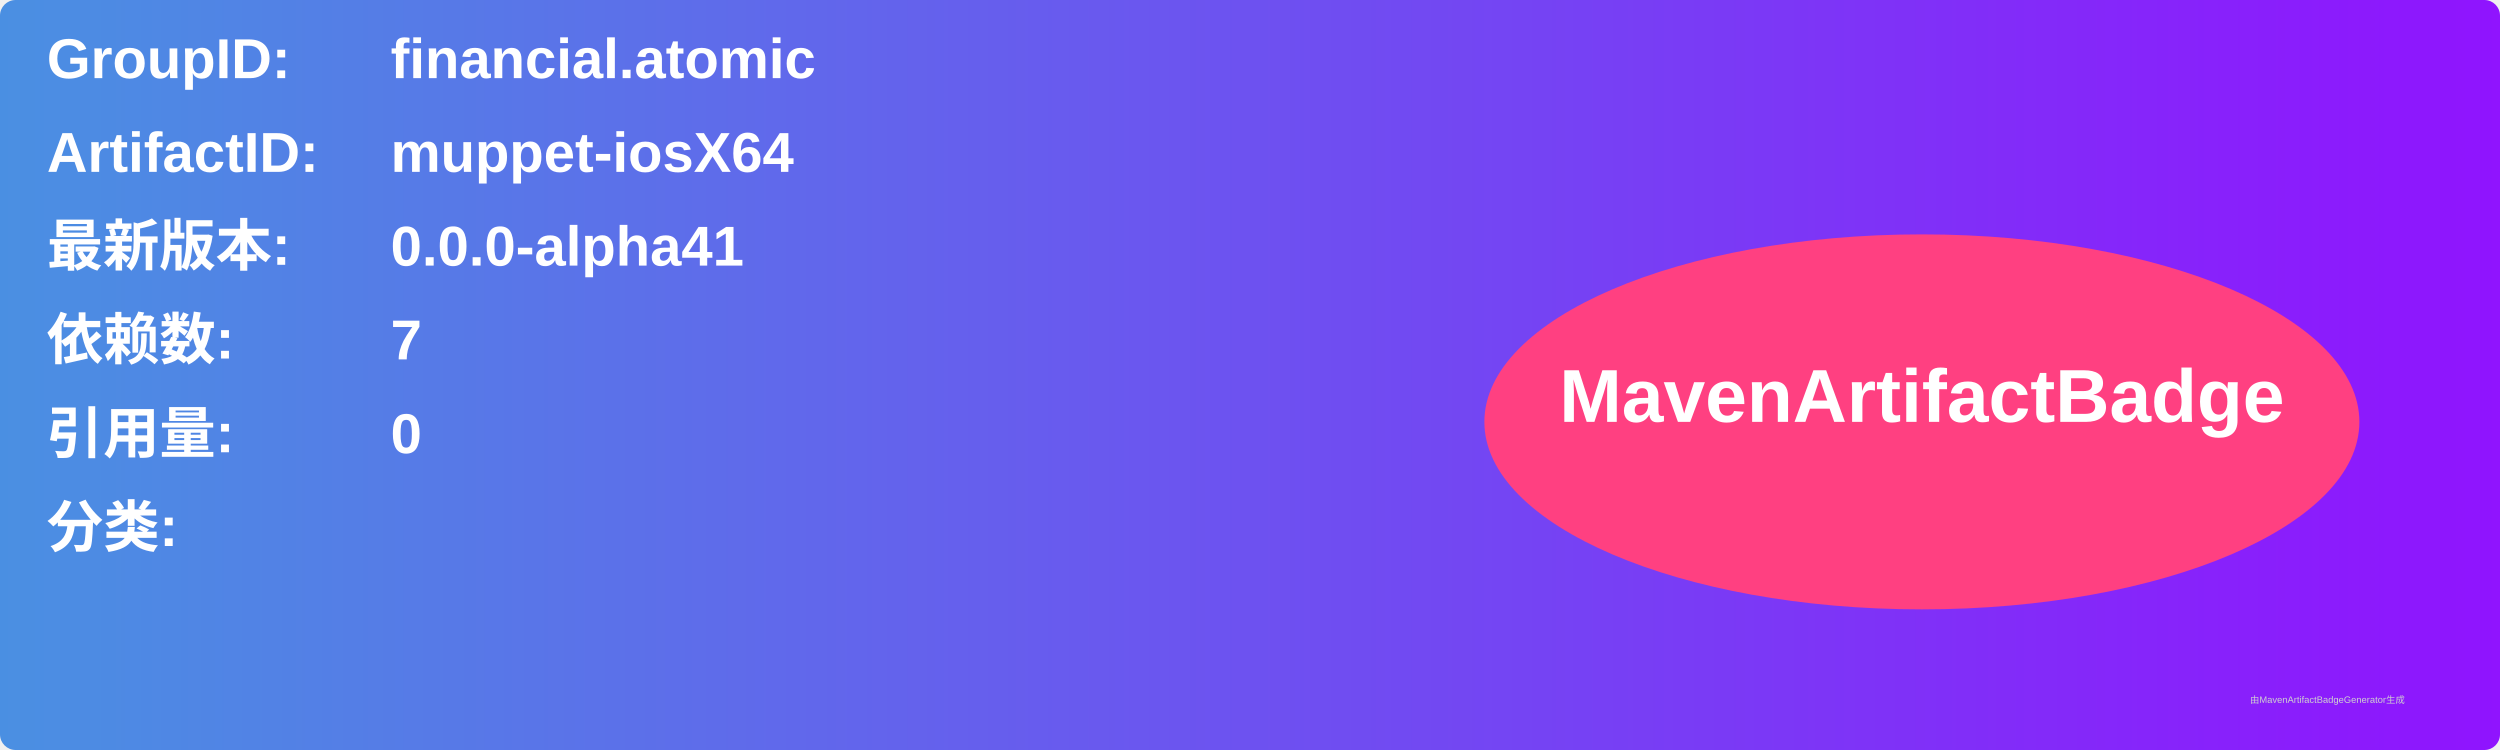
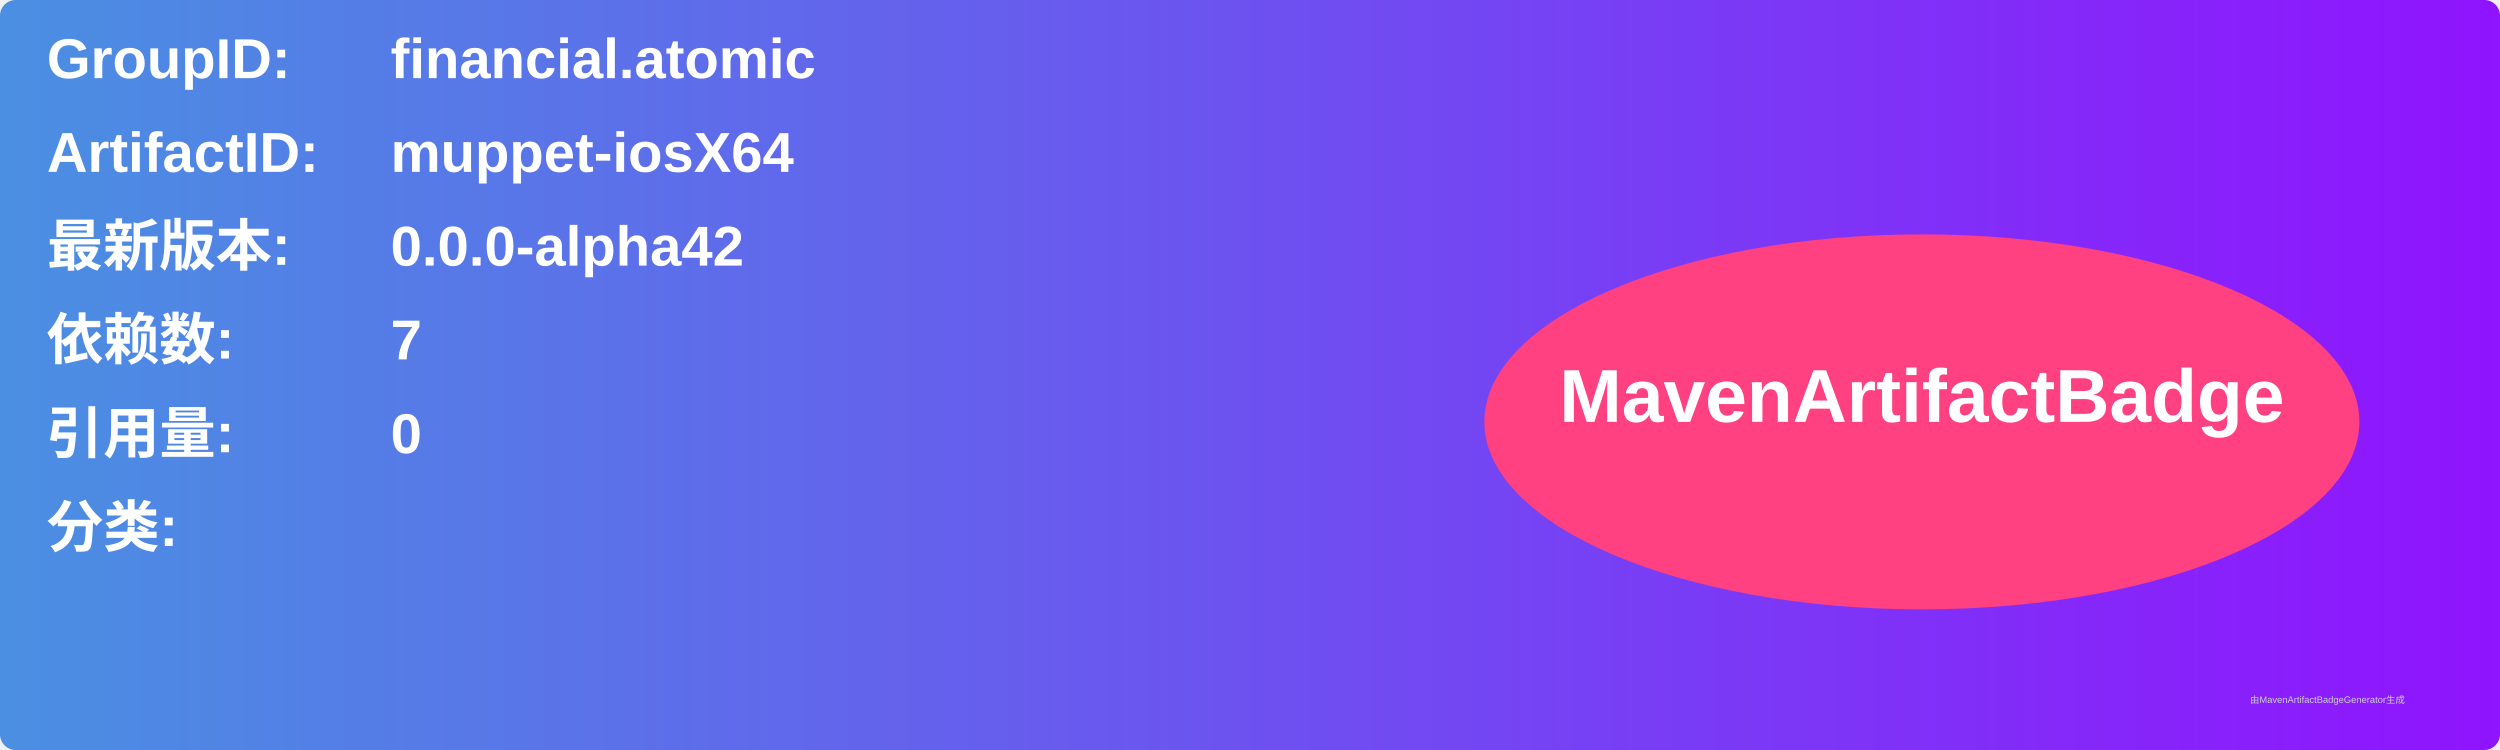
<svg xmlns="http://www.w3.org/2000/svg" width="800" height="240" viewBox="0 0 800 240">
  <linearGradient id="grad" x1="0%" y1="0%" x2="100%" y2="0%">
    <stop offset="0%" stop-color="#4a90e2" />
    <stop offset="100%" stop-color="#9013fe" />
  </linearGradient>
  <rect width="100%" height="100%" rx="5" ry="5" fill="url(#grad)" />
  <g transform="translate(15, 15)">
    <text x="0" y="10" font-family="Arial" font-size="18" fill="white" font-weight="bold" width="260">GroupID:</text>
    <text x="110" y="10" font-family="Arial" font-size="18" fill="white" font-weight="bold" width="460">financial.atomic</text>
    <text x="0" y="40" font-family="Arial" font-size="18" fill="white" font-weight="bold" width="260">ArtifactID:</text>
    <text x="110" y="40" font-family="Arial" font-size="18" fill="white" font-weight="bold" width="460">muppet-iosX64</text>
    <text x="0" y="70" font-family="Arial" font-size="18" fill="white" font-weight="bold">最新版本:</text>
    <text x="110" y="70" font-family="Arial" font-size="18" fill="white" font-weight="bold">
-       <tspan font-weight="bold">0.0.0-alpha41</tspan>
+       <tspan font-weight="bold">0.0.0-alpha42</tspan>
    </text>
    <text x="0" y="100" font-family="Arial" font-size="18" fill="white" font-weight="bold">依赖数: </text>
    <text x="110" y="100" font-family="Arial" font-size="18" fill="white">
      <tspan font-weight="bold">7</tspan>
    </text>
    <text x="0" y="130" font-family="Arial" font-size="18" fill="white" font-weight="bold">引用量: </text>
    <text x="110" y="130" font-family="Arial" font-size="18" fill="white">
      <tspan font-weight="bold">0</tspan>
    </text>
    <text x="0" y="160" font-family="Arial" font-size="18" fill="white" font-weight="bold">分类:</text>
    <text x="10" y="190" font-family="Arial" font-size="10" fill="white">
      <tspan font-weight="bold" />
    </text>
    <ellipse cx="600" cy="120" rx="140" ry="60" fill="#ff4081" />
    <text x="600" y="120" text-anchor="middle" font-family="Arial" font-size="24" fill="white" font-weight="bold">MavenArtifactBadge</text>
  </g>
  <text x="720" y="225" font-family="Arial" font-size="3" fill="#d0d0d0">由MavenArtifactBadgeGenerator生成</text>
</svg>
